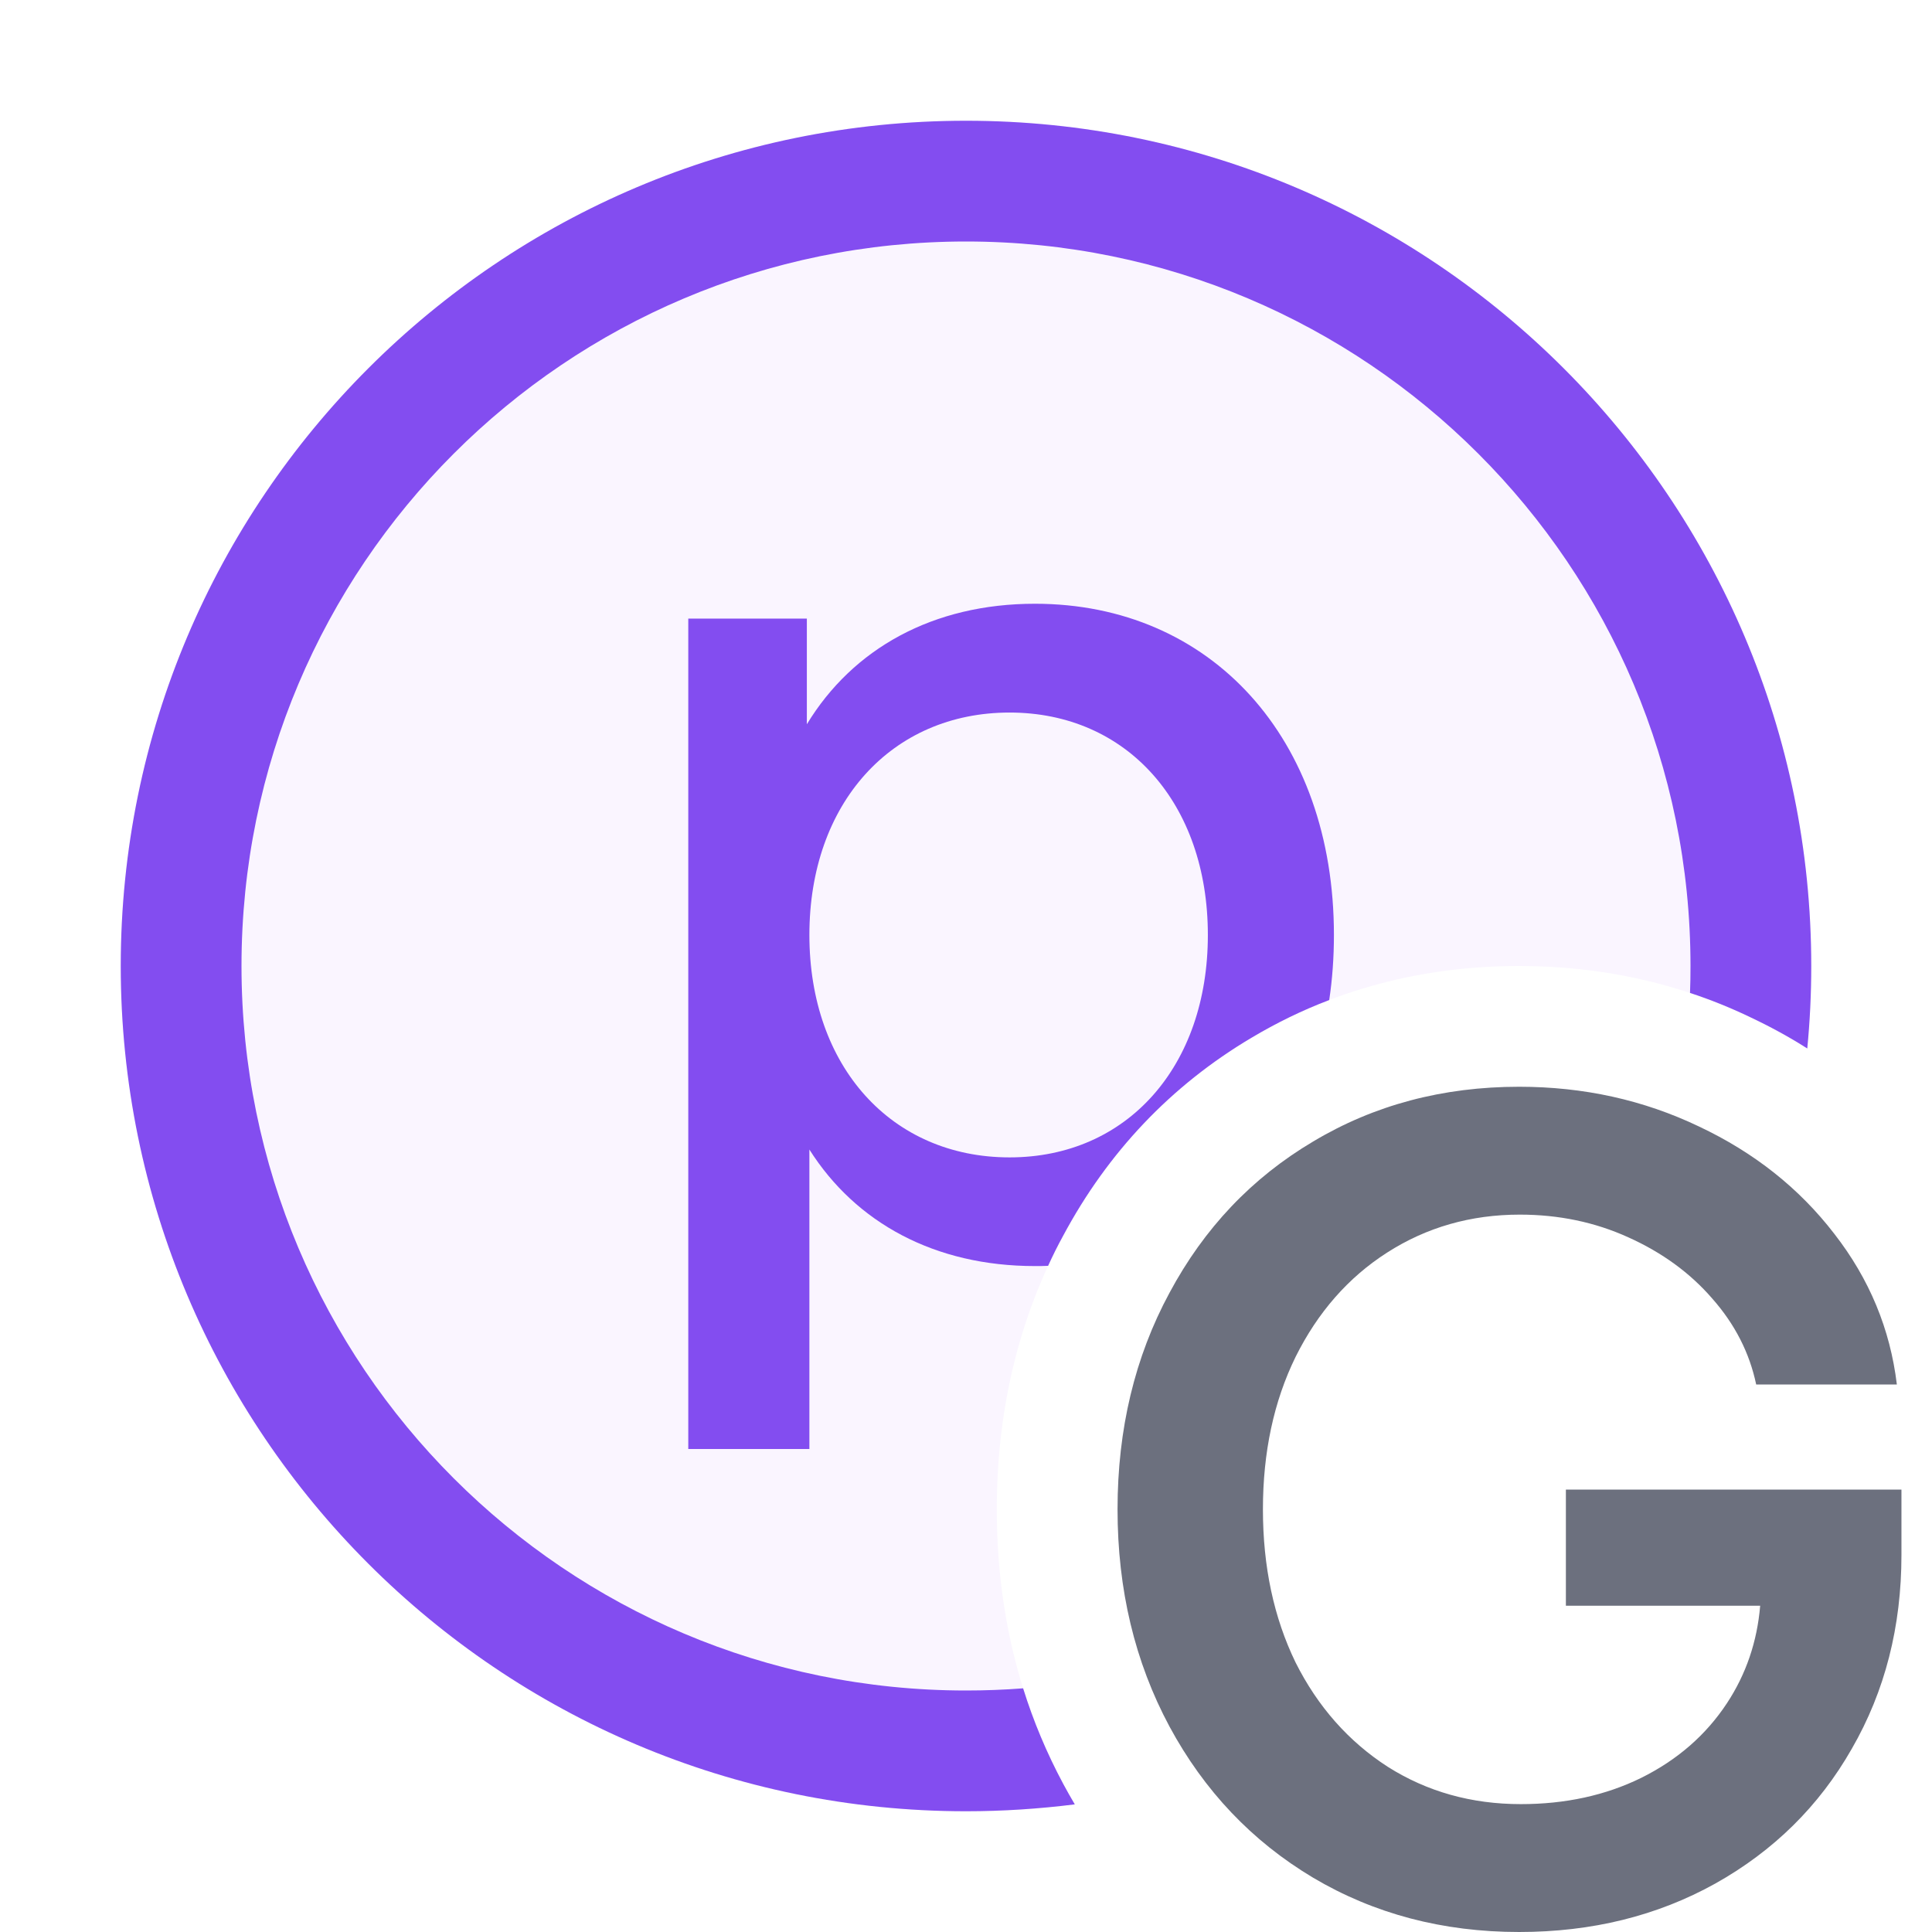
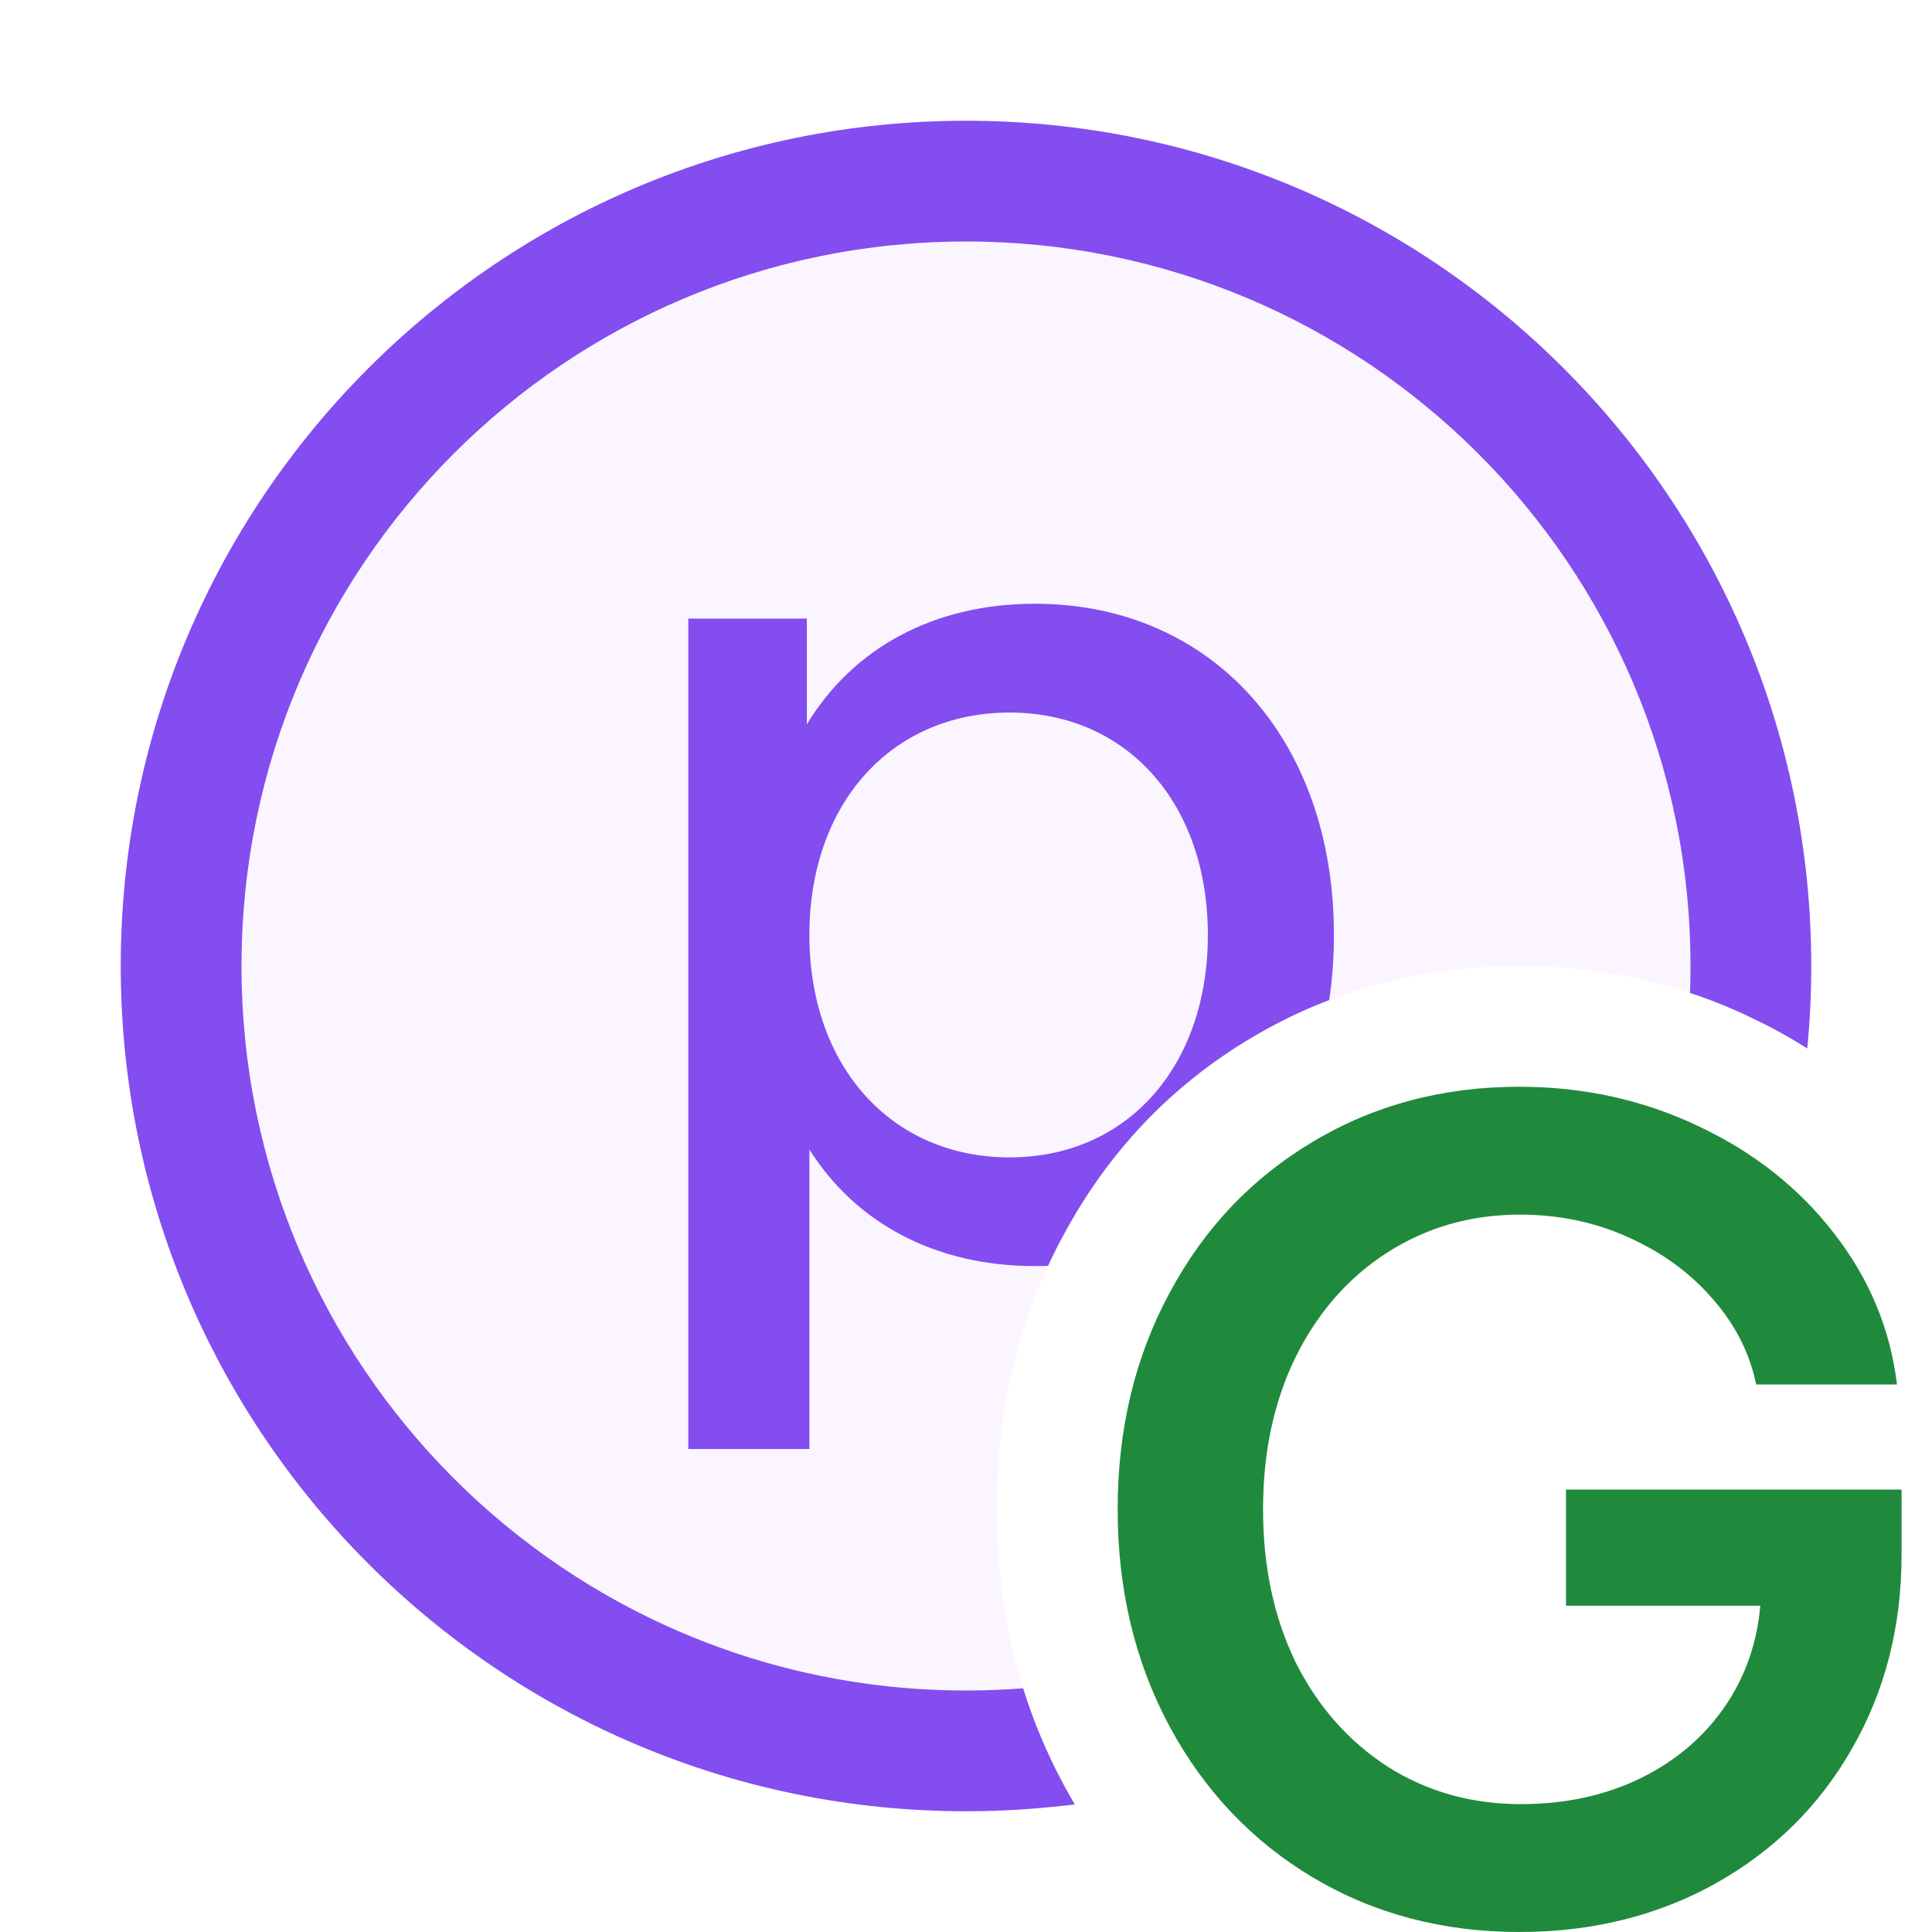
<svg xmlns="http://www.w3.org/2000/svg" width="16" height="16" viewBox="0 0 16 16" fill="none">
-   <path d="M10.874 15.55C11.38 15.85 11.949 16 12.581 16C13.184 16 13.725 15.866 14.205 15.599C14.689 15.328 15.066 14.956 15.336 14.482C15.611 14.005 15.747 13.47 15.747 12.877V12.336H12.968V13.298H14.577C14.552 13.596 14.46 13.865 14.302 14.105C14.128 14.369 13.891 14.575 13.591 14.724C13.295 14.869 12.963 14.941 12.595 14.941C12.186 14.941 11.819 14.838 11.493 14.632C11.168 14.422 10.913 14.134 10.729 13.767C10.549 13.396 10.459 12.974 10.459 12.5C10.459 12.026 10.549 11.606 10.729 11.238C10.913 10.868 11.166 10.579 11.488 10.373C11.814 10.164 12.18 10.059 12.586 10.059C12.908 10.059 13.208 10.121 13.485 10.247C13.765 10.373 13.997 10.542 14.181 10.755C14.368 10.967 14.489 11.204 14.544 11.466H15.709C15.654 11.008 15.482 10.592 15.191 10.218C14.901 9.841 14.528 9.545 14.07 9.329C13.612 9.11 13.116 9 12.581 9C11.949 9 11.38 9.151 10.874 9.454C10.368 9.754 9.972 10.171 9.685 10.707C9.398 11.238 9.255 11.836 9.255 12.5C9.255 13.164 9.398 13.763 9.685 14.298C9.972 14.83 10.368 15.248 10.874 15.55Z" fill="#6C707E" />
+   <path d="M10.875 15.55C11.381 15.85 11.95 16 12.582 16C13.184 16 13.726 15.866 14.206 15.599C14.69 15.328 15.067 14.956 15.337 14.482C15.611 14.005 15.748 13.47 15.748 12.877V12.336H12.969V13.298H14.578C14.552 13.596 14.461 13.865 14.303 14.105C14.129 14.369 13.892 14.575 13.592 14.724C13.296 14.869 12.964 14.941 12.596 14.941C12.187 14.941 11.82 14.838 11.494 14.632C11.169 14.422 10.914 14.134 10.73 13.767C10.55 13.396 10.46 12.974 10.46 12.5C10.46 12.026 10.55 11.606 10.73 11.238C10.914 10.868 11.167 10.579 11.489 10.373C11.815 10.164 12.181 10.059 12.587 10.059C12.909 10.059 13.209 10.121 13.486 10.247C13.766 10.373 13.998 10.542 14.182 10.755C14.369 10.967 14.49 11.204 14.544 11.466H15.71C15.655 11.008 15.482 10.592 15.192 10.218C14.902 9.841 14.528 9.545 14.071 9.329C13.613 9.11 13.117 9 12.582 9C11.95 9 11.381 9.151 10.875 9.454C10.369 9.754 9.973 10.171 9.686 10.707C9.399 11.238 9.256 11.836 9.256 12.5C9.256 13.164 9.399 13.763 9.686 14.298C9.973 14.83 10.369 15.248 10.875 15.55Z" fill="#208A3C" />
  <path d="M14.967 8.683C14.989 8.458 15 8.23 15 8C15 4.134 11.866 1 8 1C4.134 1 1 4.134 1 8C1 11.866 4.134 15 8 15C8.305 15 8.606 14.98 8.901 14.943C8.868 14.887 8.836 14.831 8.805 14.773L8.804 14.771C8.432 14.077 8.255 13.313 8.255 12.5C8.255 11.688 8.432 10.924 8.805 10.233C9.174 9.544 9.696 8.991 10.363 8.595C11.035 8.194 11.783 8 12.581 8C13.256 8 13.9 8.139 14.499 8.426C14.662 8.503 14.818 8.588 14.967 8.683Z" fill="#FAF5FF" />
  <path d="M14.967 8.683C14.989 8.458 15 8.23 15 8C15 4.134 11.866 1 8 1C4.134 1 1 4.134 1 8C1 11.866 4.134 15 8 15C8.305 15 8.606 14.98 8.901 14.943C8.868 14.887 8.836 14.831 8.805 14.773L8.804 14.771C8.668 14.517 8.558 14.254 8.473 13.982C8.317 13.994 8.159 14 8 14C4.686 14 2 11.314 2 8C2 4.686 4.686 2 8 2C11.314 2 14 4.686 14 8C14 8.075 13.999 8.149 13.996 8.223C14.167 8.279 14.335 8.347 14.499 8.426C14.662 8.503 14.818 8.588 14.967 8.683Z" fill="#834DF0" />
  <path fill-rule="evenodd" clip-rule="evenodd" d="M8.68 10.483C8.718 10.399 8.76 10.315 8.805 10.233C9.174 9.544 9.696 8.991 10.363 8.595C10.571 8.471 10.786 8.366 11.008 8.282C11.034 8.109 11.047 7.929 11.047 7.743C11.047 6.115 10.029 5 8.571 5C7.727 5 7.063 5.371 6.682 5.998V5.123H5.7V12H6.703V9.52C7.087 10.127 7.742 10.485 8.571 10.485C8.607 10.485 8.643 10.485 8.68 10.483ZM8.361 9.585C7.383 9.585 6.703 8.833 6.703 7.743C6.703 6.653 7.383 5.901 8.361 5.901C9.333 5.901 10.003 6.653 10.003 7.743C10.003 8.833 9.333 9.585 8.361 9.585Z" fill="#834DF0" />
</svg>
